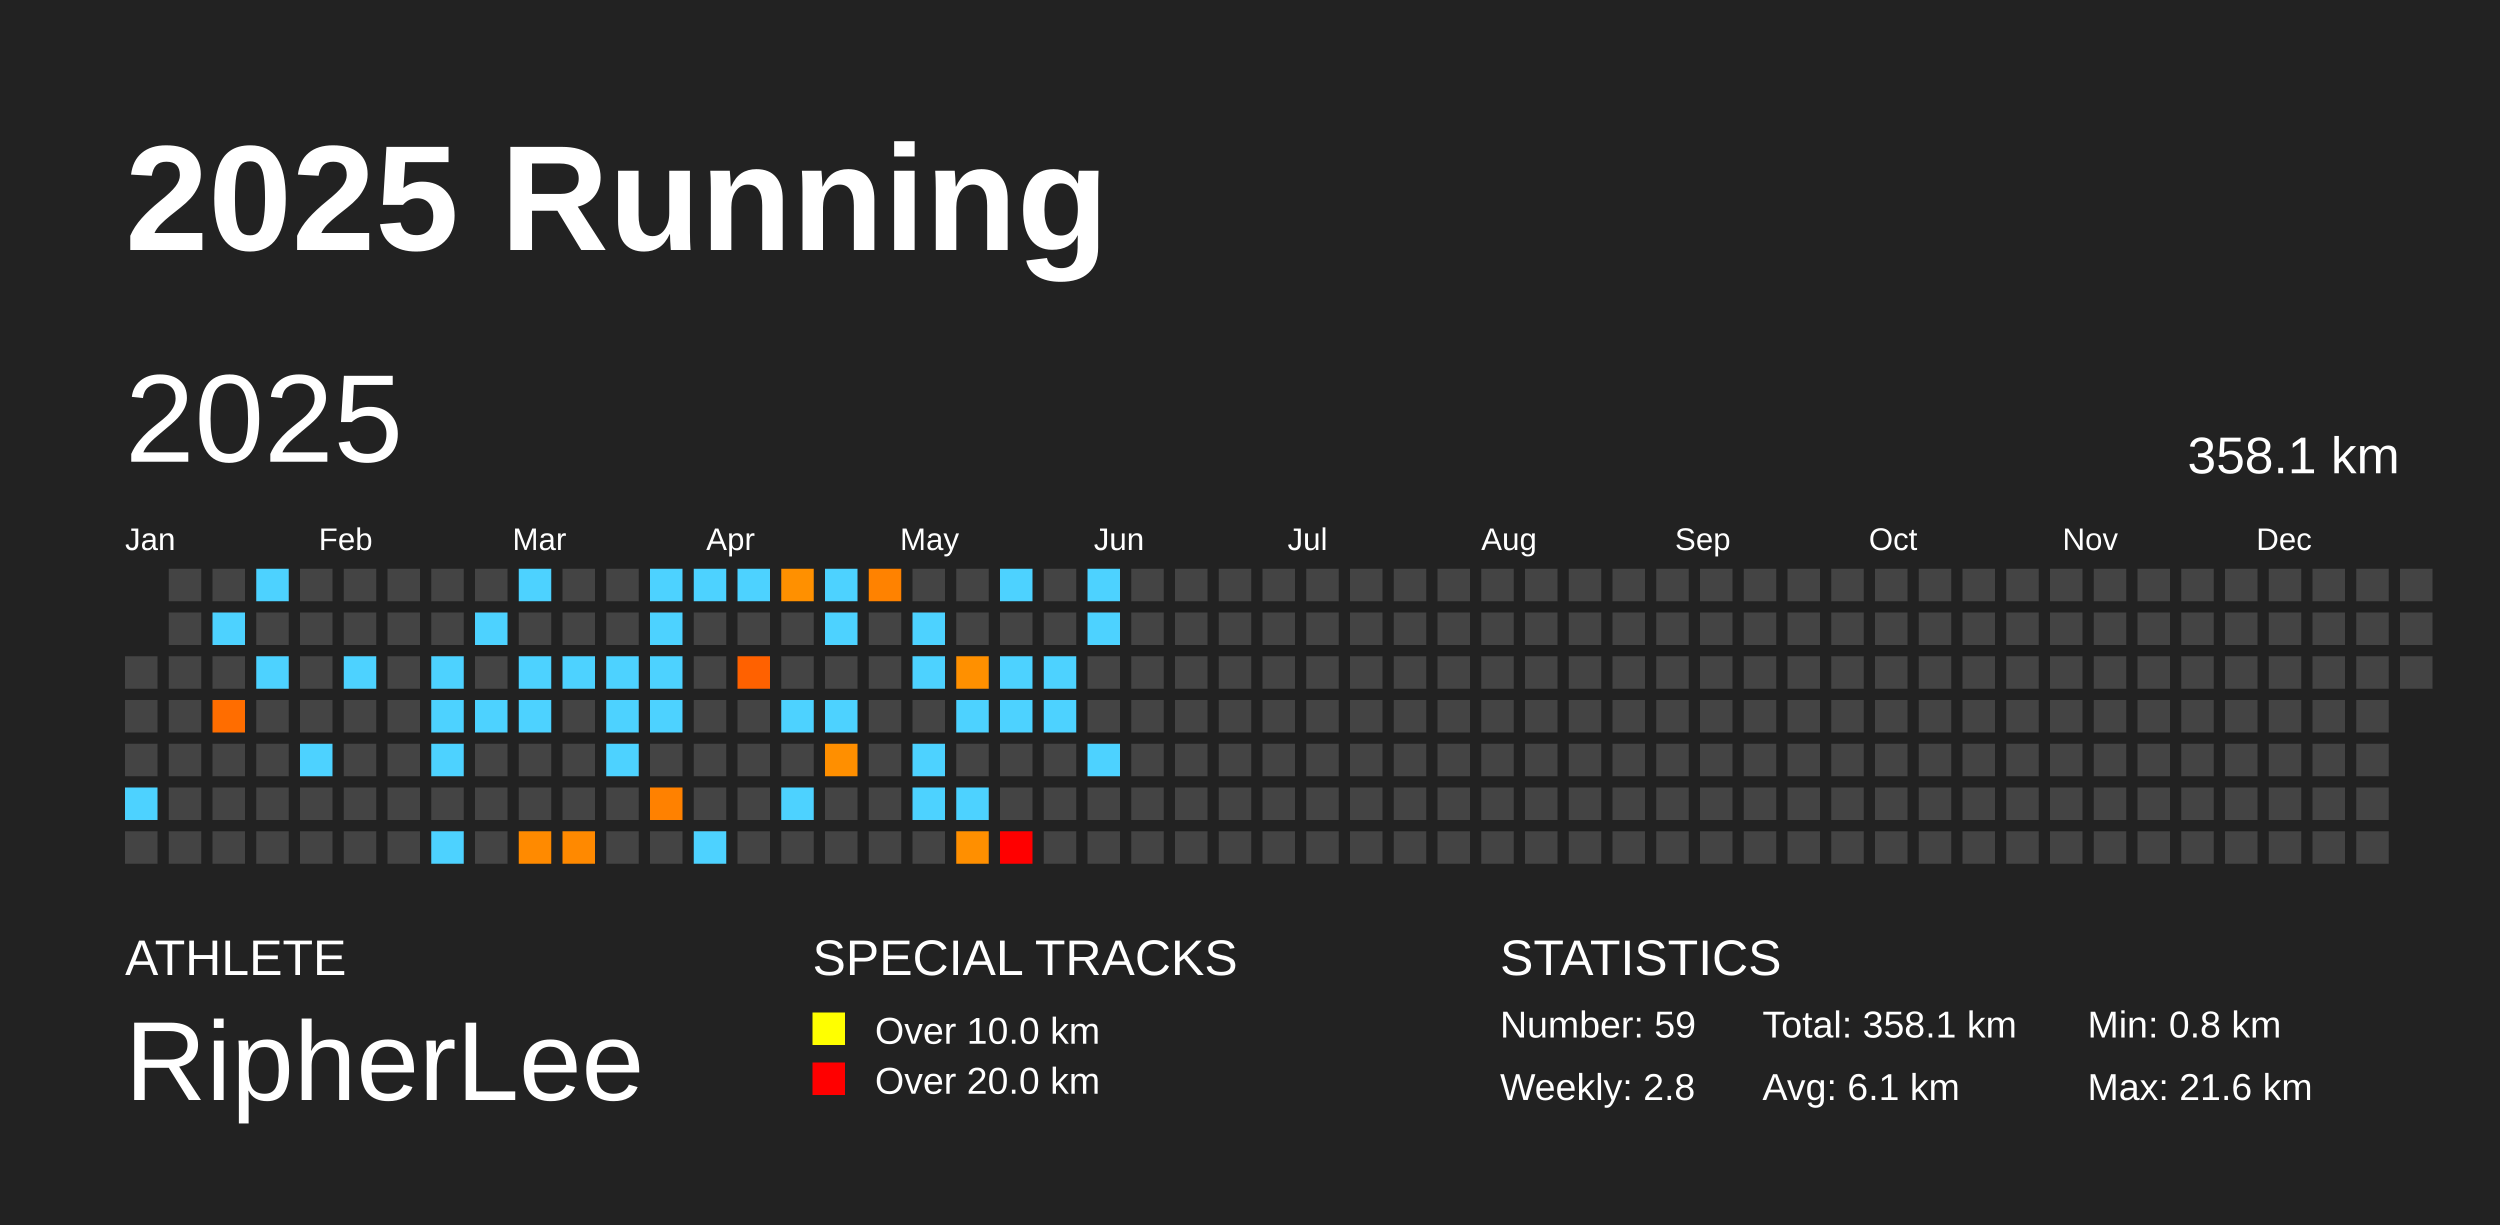
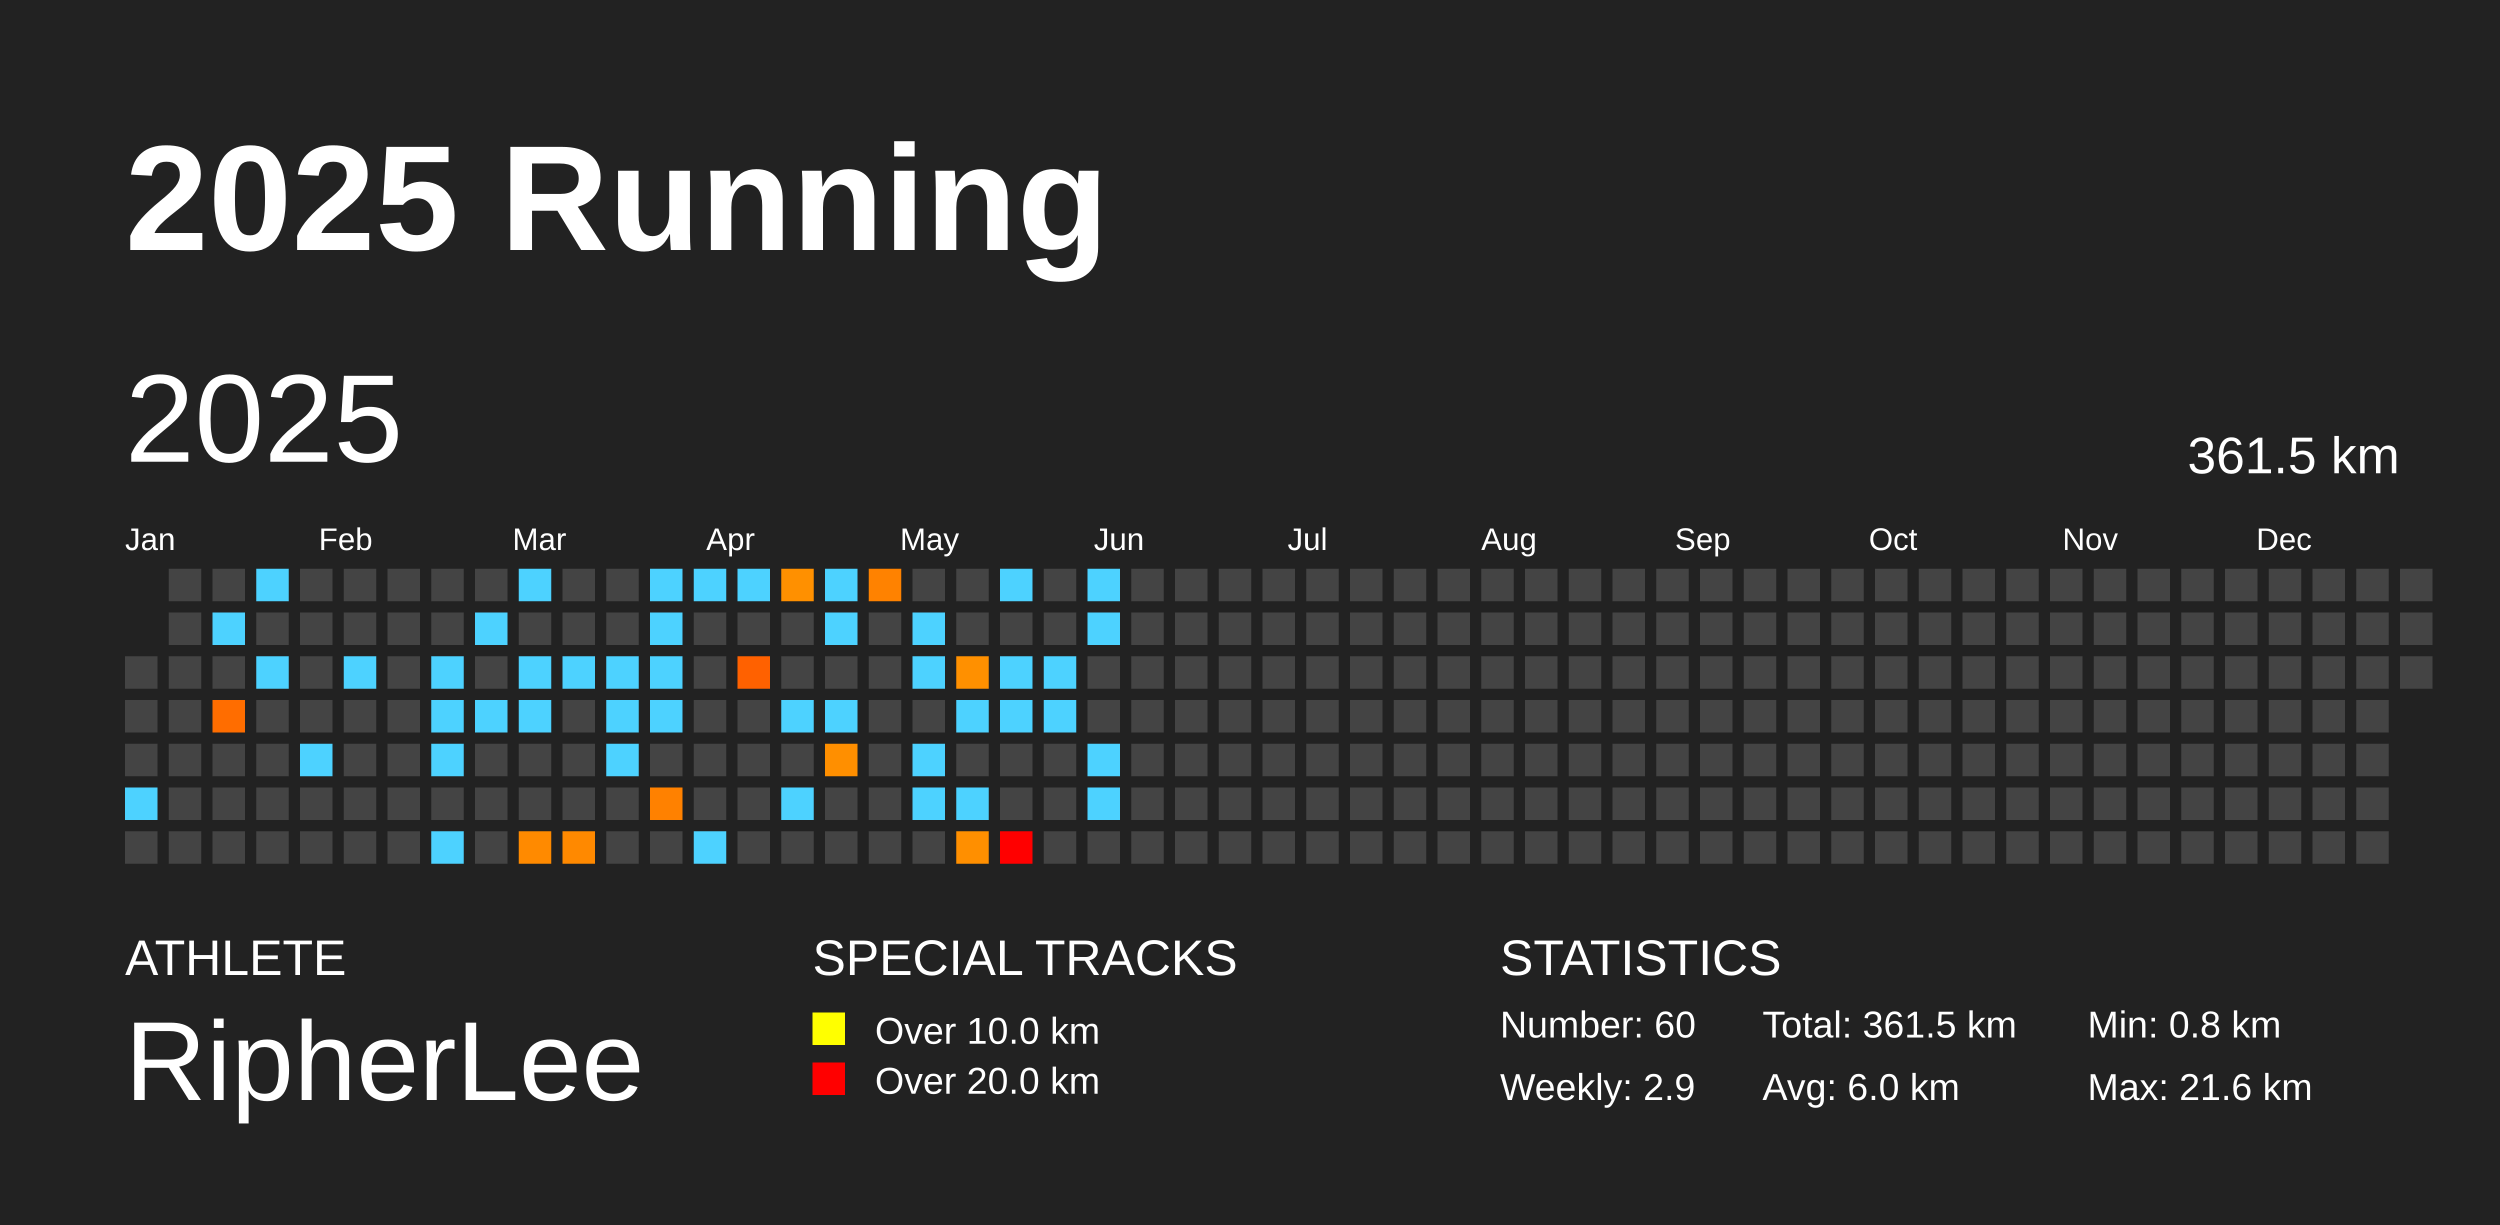
<svg xmlns="http://www.w3.org/2000/svg" baseProfile="full" height="98mm" version="1.1" viewBox="0,0,200,98" width="200mm">
  <defs />
  <rect fill="#222222" height="98" width="200" x="0" y="0" />
  <text fill="#FFFFFF" style="font-size:12px; font-family:Arial; font-weight:bold;" x="10" y="20">2025 Running</text>
  <text fill="#FFFFFF" style="font-size:4px; font-family:Arial" x="10" y="78">ATHLETE</text>
  <text fill="#FFFFFF" style="font-size:9px; font-family:Arial" x="10" y="88">RipherLee</text>
  <text fill="#FFFFFF" style="font-size:4px; font-family:Arial" x="65" y="78">SPECIAL TRACKS</text>
  <rect fill="yellow" height="2.6" width="2.6" x="65" y="81" />
  <text fill="#FFFFFF" style="font-size:3px; font-family:Arial" x="70" y="83.5">Over 10.0 km</text>
  <rect fill="red" height="2.6" width="2.6" x="65" y="85" />
  <text fill="#FFFFFF" style="font-size:3px; font-family:Arial" x="70" y="87.5">Over 20.0 km</text>
  <text fill="#FFFFFF" style="font-size:4px; font-family:Arial" x="120" y="78">STATISTICS</text>
-   <text fill="#FFFFFF" style="font-size:3px; font-family:Arial" x="120" y="83">Number: 59</text>
-   <text fill="#FFFFFF" style="font-size:3px; font-family:Arial" x="120" y="88">Weekly: 2.8</text>
-   <text fill="#FFFFFF" style="font-size:3px; font-family:Arial" x="141" y="83">Total: 358.1 km</text>
-   <text fill="#FFFFFF" style="font-size:3px; font-family:Arial" x="141" y="88">Avg: 6.1 km</text>
+   <text fill="#FFFFFF" style="font-size:3px; font-family:Arial" x="120" y="83">Number: 60</text>
+   <text fill="#FFFFFF" style="font-size:3px; font-family:Arial" x="120" y="88">Weekly: 2.9</text>
+   <text fill="#FFFFFF" style="font-size:3px; font-family:Arial" x="141" y="83">Total: 361.5 km</text>
+   <text fill="#FFFFFF" style="font-size:3px; font-family:Arial" x="141" y="88">Avg: 6.0 km</text>
  <text fill="#FFFFFF" style="font-size:3px; font-family:Arial" x="167" y="83">Min: 0.8 km</text>
  <text fill="#FFFFFF" style="font-size:3px; font-family:Arial" x="167" y="88">Max: 21.6 km</text>
  <text dominant-baseline="hanging" fill="#FFFFFF" style="font-size:10.0px; font-family:Arial;" x="10" y="30">2025</text>
-   <text dominant-baseline="hanging" fill="#FFFFFF" style="font-size:4.125px; font-family:Arial;" x="175" y="35">358.1 km</text>
+   <text dominant-baseline="hanging" fill="#FFFFFF" style="font-size:4.125px; font-family:Arial;" x="175" y="35">361.5 km</text>
  <text fill="#FFFFFF" style="font-size:2.5px; font-family:Arial" x="10.0" y="44">Jan</text>
  <text fill="#FFFFFF" style="font-size:2.5px; font-family:Arial" x="25.5" y="44">Feb</text>
  <text fill="#FFFFFF" style="font-size:2.5px; font-family:Arial" x="41.0" y="44">Mar</text>
  <text fill="#FFFFFF" style="font-size:2.5px; font-family:Arial" x="56.5" y="44">Apr</text>
  <text fill="#FFFFFF" style="font-size:2.5px; font-family:Arial" x="72.0" y="44">May</text>
  <text fill="#FFFFFF" style="font-size:2.5px; font-family:Arial" x="87.5" y="44">Jun</text>
  <text fill="#FFFFFF" style="font-size:2.5px; font-family:Arial" x="103.0" y="44">Jul</text>
  <text fill="#FFFFFF" style="font-size:2.5px; font-family:Arial" x="118.5" y="44">Aug</text>
  <text fill="#FFFFFF" style="font-size:2.5px; font-family:Arial" x="134.0" y="44">Sep</text>
  <text fill="#FFFFFF" style="font-size:2.5px; font-family:Arial" x="149.5" y="44">Oct</text>
  <text fill="#FFFFFF" style="font-size:2.5px; font-family:Arial" x="165.0" y="44">Nov</text>
  <text fill="#FFFFFF" style="font-size:2.5px; font-family:Arial" x="180.5" y="44">Dec</text>
  <rect fill="#444444" height="2.6" width="2.6" x="10.0" y="52.5" />
  <rect fill="#444444" height="2.6" width="2.6" x="10.0" y="56.0" />
  <rect fill="#444444" height="2.6" width="2.6" x="10.0" y="59.5" />
  <rect fill="#4dd2ff" height="2.6" width="2.6" x="10.0" y="63.0" />
  <rect fill="#444444" height="2.6" width="2.6" x="10.0" y="66.5" />
  <rect fill="#444444" height="2.6" width="2.6" x="13.5" y="45.5" />
  <rect fill="#444444" height="2.6" width="2.6" x="13.5" y="49.0" />
  <rect fill="#444444" height="2.6" width="2.6" x="13.5" y="52.5" />
  <rect fill="#444444" height="2.6" width="2.6" x="13.5" y="56.0" />
  <rect fill="#444444" height="2.6" width="2.6" x="13.5" y="59.5" />
  <rect fill="#444444" height="2.6" width="2.6" x="13.5" y="63.0" />
  <rect fill="#444444" height="2.6" width="2.6" x="13.5" y="66.5" />
  <rect fill="#444444" height="2.6" width="2.6" x="17.0" y="45.5" />
  <rect fill="#4dd2ff" height="2.6" width="2.6" x="17.0" y="49.0" />
  <rect fill="#444444" height="2.6" width="2.6" x="17.0" y="52.5" />
  <rect fill="#ff6d00" height="2.6" width="2.6" x="17.0" y="56.0" />
  <rect fill="#444444" height="2.6" width="2.6" x="17.0" y="59.5" />
  <rect fill="#444444" height="2.6" width="2.6" x="17.0" y="63.0" />
  <rect fill="#444444" height="2.6" width="2.6" x="17.0" y="66.5" />
  <rect fill="#4dd2ff" height="2.6" width="2.6" x="20.5" y="45.5" />
  <rect fill="#444444" height="2.6" width="2.6" x="20.5" y="49.0" />
  <rect fill="#4dd2ff" height="2.6" width="2.6" x="20.5" y="52.5" />
  <rect fill="#444444" height="2.6" width="2.6" x="20.5" y="56.0" />
  <rect fill="#444444" height="2.6" width="2.6" x="20.5" y="59.5" />
  <rect fill="#444444" height="2.6" width="2.6" x="20.5" y="63.0" />
  <rect fill="#444444" height="2.6" width="2.6" x="20.5" y="66.5" />
  <rect fill="#444444" height="2.6" width="2.6" x="24.0" y="45.5" />
  <rect fill="#444444" height="2.6" width="2.6" x="24.0" y="49.0" />
  <rect fill="#444444" height="2.6" width="2.6" x="24.0" y="52.5" />
  <rect fill="#444444" height="2.6" width="2.6" x="24.0" y="56.0" />
  <rect fill="#4dd2ff" height="2.6" width="2.6" x="24.0" y="59.5" />
  <rect fill="#444444" height="2.6" width="2.6" x="24.0" y="63.0" />
  <rect fill="#444444" height="2.6" width="2.6" x="24.0" y="66.5" />
  <rect fill="#444444" height="2.6" width="2.6" x="27.5" y="45.5" />
  <rect fill="#444444" height="2.6" width="2.6" x="27.5" y="49.0" />
  <rect fill="#4dd2ff" height="2.6" width="2.6" x="27.5" y="52.5" />
  <rect fill="#444444" height="2.6" width="2.6" x="27.5" y="56.0" />
  <rect fill="#444444" height="2.6" width="2.6" x="27.5" y="59.5" />
  <rect fill="#444444" height="2.6" width="2.6" x="27.5" y="63.0" />
  <rect fill="#444444" height="2.6" width="2.6" x="27.5" y="66.5" />
  <rect fill="#444444" height="2.6" width="2.6" x="31.0" y="45.5" />
  <rect fill="#444444" height="2.6" width="2.6" x="31.0" y="49.0" />
  <rect fill="#444444" height="2.6" width="2.6" x="31.0" y="52.5" />
  <rect fill="#444444" height="2.6" width="2.6" x="31.0" y="56.0" />
  <rect fill="#444444" height="2.6" width="2.6" x="31.0" y="59.5" />
  <rect fill="#444444" height="2.6" width="2.6" x="31.0" y="63.0" />
  <rect fill="#444444" height="2.6" width="2.6" x="31.0" y="66.5" />
  <rect fill="#444444" height="2.6" width="2.6" x="34.5" y="45.5" />
  <rect fill="#444444" height="2.6" width="2.6" x="34.5" y="49.0" />
  <rect fill="#4dd2ff" height="2.6" width="2.6" x="34.5" y="52.5" />
  <rect fill="#4dd2ff" height="2.6" width="2.6" x="34.5" y="56.0" />
  <rect fill="#4dd2ff" height="2.6" width="2.6" x="34.5" y="59.5" />
  <rect fill="#444444" height="2.6" width="2.6" x="34.5" y="63.0" />
  <rect fill="#4dd2ff" height="2.6" width="2.6" x="34.5" y="66.5" />
  <rect fill="#444444" height="2.6" width="2.6" x="38.0" y="45.5" />
  <rect fill="#4dd2ff" height="2.6" width="2.6" x="38.0" y="49.0" />
  <rect fill="#444444" height="2.6" width="2.6" x="38.0" y="52.5" />
  <rect fill="#4dd2ff" height="2.6" width="2.6" x="38.0" y="56.0" />
  <rect fill="#444444" height="2.6" width="2.6" x="38.0" y="59.5" />
  <rect fill="#444444" height="2.6" width="2.6" x="38.0" y="63.0" />
  <rect fill="#444444" height="2.6" width="2.6" x="38.0" y="66.5" />
  <rect fill="#4dd2ff" height="2.6" width="2.6" x="41.5" y="45.5" />
  <rect fill="#444444" height="2.6" width="2.6" x="41.5" y="49.0" />
  <rect fill="#4dd2ff" height="2.6" width="2.6" x="41.5" y="52.5" />
  <rect fill="#4dd2ff" height="2.6" width="2.6" x="41.5" y="56.0" />
  <rect fill="#444444" height="2.6" width="2.6" x="41.5" y="59.5" />
  <rect fill="#444444" height="2.6" width="2.6" x="41.5" y="63.0" />
  <rect fill="#ff8a00" height="2.6" width="2.6" x="41.5" y="66.5" />
  <rect fill="#444444" height="2.6" width="2.6" x="45.0" y="45.5" />
  <rect fill="#444444" height="2.6" width="2.6" x="45.0" y="49.0" />
  <rect fill="#4dd2ff" height="2.6" width="2.6" x="45.0" y="52.5" />
  <rect fill="#444444" height="2.6" width="2.6" x="45.0" y="56.0" />
  <rect fill="#444444" height="2.6" width="2.6" x="45.0" y="59.5" />
  <rect fill="#444444" height="2.6" width="2.6" x="45.0" y="63.0" />
  <rect fill="#ff8900" height="2.6" width="2.6" x="45.0" y="66.5" />
  <rect fill="#444444" height="2.6" width="2.6" x="48.5" y="45.5" />
  <rect fill="#444444" height="2.6" width="2.6" x="48.5" y="49.0" />
  <rect fill="#4dd2ff" height="2.6" width="2.6" x="48.5" y="52.5" />
  <rect fill="#4dd2ff" height="2.6" width="2.6" x="48.5" y="56.0" />
  <rect fill="#4dd2ff" height="2.6" width="2.6" x="48.5" y="59.5" />
  <rect fill="#444444" height="2.6" width="2.6" x="48.5" y="63.0" />
  <rect fill="#444444" height="2.6" width="2.6" x="48.5" y="66.5" />
  <rect fill="#4dd2ff" height="2.6" width="2.6" x="52.0" y="45.5" />
  <rect fill="#4dd2ff" height="2.6" width="2.6" x="52.0" y="49.0" />
  <rect fill="#4dd2ff" height="2.6" width="2.6" x="52.0" y="52.5" />
  <rect fill="#4dd2ff" height="2.6" width="2.6" x="52.0" y="56.0" />
  <rect fill="#444444" height="2.6" width="2.6" x="52.0" y="59.5" />
  <rect fill="#ff8100" height="2.6" width="2.6" x="52.0" y="63.0" />
  <rect fill="#444444" height="2.6" width="2.6" x="52.0" y="66.5" />
  <rect fill="#4dd2ff" height="2.6" width="2.6" x="55.5" y="45.5" />
  <rect fill="#444444" height="2.6" width="2.6" x="55.5" y="49.0" />
  <rect fill="#444444" height="2.6" width="2.6" x="55.5" y="52.5" />
  <rect fill="#444444" height="2.6" width="2.6" x="55.5" y="56.0" />
  <rect fill="#444444" height="2.6" width="2.6" x="55.5" y="59.5" />
  <rect fill="#444444" height="2.6" width="2.6" x="55.5" y="63.0" />
  <rect fill="#4dd2ff" height="2.6" width="2.6" x="55.5" y="66.5" />
  <rect fill="#4dd2ff" height="2.6" width="2.6" x="59.0" y="45.5" />
  <rect fill="#444444" height="2.6" width="2.6" x="59.0" y="49.0" />
  <rect fill="#ff6100" height="2.6" width="2.6" x="59.0" y="52.5" />
  <rect fill="#444444" height="2.6" width="2.6" x="59.0" y="56.0" />
  <rect fill="#444444" height="2.6" width="2.6" x="59.0" y="59.5" />
  <rect fill="#444444" height="2.6" width="2.6" x="59.0" y="63.0" />
  <rect fill="#444444" height="2.6" width="2.6" x="59.0" y="66.5" />
  <rect fill="#ff9000" height="2.6" width="2.6" x="62.5" y="45.5" />
  <rect fill="#444444" height="2.6" width="2.6" x="62.5" y="49.0" />
  <rect fill="#444444" height="2.6" width="2.6" x="62.5" y="52.5" />
  <rect fill="#4dd2ff" height="2.6" width="2.6" x="62.5" y="56.0" />
  <rect fill="#444444" height="2.6" width="2.6" x="62.5" y="59.5" />
  <rect fill="#4dd2ff" height="2.6" width="2.6" x="62.5" y="63.0" />
  <rect fill="#444444" height="2.6" width="2.6" x="62.5" y="66.5" />
  <rect fill="#4dd2ff" height="2.6" width="2.6" x="66.0" y="45.5" />
  <rect fill="#4dd2ff" height="2.6" width="2.6" x="66.0" y="49.0" />
  <rect fill="#444444" height="2.6" width="2.6" x="66.0" y="52.5" />
  <rect fill="#4dd2ff" height="2.6" width="2.6" x="66.0" y="56.0" />
  <rect fill="#ff8f00" height="2.6" width="2.6" x="66.0" y="59.5" />
  <rect fill="#444444" height="2.6" width="2.6" x="66.0" y="63.0" />
  <rect fill="#444444" height="2.6" width="2.6" x="66.0" y="66.5" />
  <rect fill="#ff8200" height="2.6" width="2.6" x="69.5" y="45.5" />
  <rect fill="#444444" height="2.6" width="2.6" x="69.5" y="49.0" />
  <rect fill="#444444" height="2.6" width="2.6" x="69.5" y="52.5" />
  <rect fill="#444444" height="2.6" width="2.6" x="69.5" y="56.0" />
  <rect fill="#444444" height="2.6" width="2.6" x="69.5" y="59.5" />
  <rect fill="#444444" height="2.6" width="2.6" x="69.5" y="63.0" />
  <rect fill="#444444" height="2.6" width="2.6" x="69.5" y="66.5" />
  <rect fill="#444444" height="2.6" width="2.6" x="73.0" y="45.5" />
  <rect fill="#4dd2ff" height="2.6" width="2.6" x="73.0" y="49.0" />
  <rect fill="#4dd2ff" height="2.6" width="2.6" x="73.0" y="52.5" />
  <rect fill="#444444" height="2.6" width="2.6" x="73.0" y="56.0" />
  <rect fill="#4dd2ff" height="2.6" width="2.6" x="73.0" y="59.5" />
  <rect fill="#4dd2ff" height="2.6" width="2.6" x="73.0" y="63.0" />
  <rect fill="#444444" height="2.6" width="2.6" x="73.0" y="66.5" />
  <rect fill="#444444" height="2.6" width="2.6" x="76.5" y="45.5" />
  <rect fill="#444444" height="2.6" width="2.6" x="76.5" y="49.0" />
  <rect fill="#ff9000" height="2.6" width="2.6" x="76.5" y="52.5" />
  <rect fill="#4dd2ff" height="2.6" width="2.6" x="76.5" y="56.0" />
  <rect fill="#444444" height="2.6" width="2.6" x="76.5" y="59.5" />
  <rect fill="#4dd2ff" height="2.6" width="2.6" x="76.5" y="63.0" />
  <rect fill="#ff8f00" height="2.6" width="2.6" x="76.5" y="66.5" />
  <rect fill="#4dd2ff" height="2.6" width="2.6" x="80.0" y="45.5" />
  <rect fill="#444444" height="2.6" width="2.6" x="80.0" y="49.0" />
  <rect fill="#4dd2ff" height="2.6" width="2.6" x="80.0" y="52.5" />
  <rect fill="#4dd2ff" height="2.6" width="2.6" x="80.0" y="56.0" />
  <rect fill="#444444" height="2.6" width="2.6" x="80.0" y="59.5" />
  <rect fill="#444444" height="2.6" width="2.6" x="80.0" y="63.0" />
  <rect fill="red" height="2.6" width="2.6" x="80.0" y="66.5" />
  <rect fill="#444444" height="2.6" width="2.6" x="83.5" y="45.5" />
  <rect fill="#444444" height="2.6" width="2.6" x="83.5" y="49.0" />
  <rect fill="#4dd2ff" height="2.6" width="2.6" x="83.5" y="52.5" />
  <rect fill="#4dd2ff" height="2.6" width="2.6" x="83.5" y="56.0" />
  <rect fill="#444444" height="2.6" width="2.6" x="83.5" y="59.5" />
  <rect fill="#444444" height="2.6" width="2.6" x="83.5" y="63.0" />
  <rect fill="#444444" height="2.6" width="2.6" x="83.5" y="66.5" />
  <rect fill="#4dd2ff" height="2.6" width="2.6" x="87.0" y="45.5" />
  <rect fill="#4dd2ff" height="2.6" width="2.6" x="87.0" y="49.0" />
  <rect fill="#444444" height="2.6" width="2.6" x="87.0" y="52.5" />
  <rect fill="#444444" height="2.6" width="2.6" x="87.0" y="56.0" />
  <rect fill="#4dd2ff" height="2.6" width="2.6" x="87.0" y="59.5" />
-   <rect fill="#444444" height="2.6" width="2.6" x="87.0" y="63.0" />
+   <rect fill="#4dd2ff" height="2.6" width="2.6" x="87.0" y="63.0" />
  <rect fill="#444444" height="2.6" width="2.6" x="87.0" y="66.5" />
  <rect fill="#444444" height="2.6" width="2.6" x="90.5" y="45.5" />
  <rect fill="#444444" height="2.6" width="2.6" x="90.5" y="49.0" />
  <rect fill="#444444" height="2.6" width="2.6" x="90.5" y="52.5" />
  <rect fill="#444444" height="2.6" width="2.6" x="90.5" y="56.0" />
  <rect fill="#444444" height="2.6" width="2.6" x="90.5" y="59.5" />
  <rect fill="#444444" height="2.6" width="2.6" x="90.5" y="63.0" />
  <rect fill="#444444" height="2.6" width="2.6" x="90.5" y="66.5" />
  <rect fill="#444444" height="2.6" width="2.6" x="94.0" y="45.5" />
  <rect fill="#444444" height="2.6" width="2.6" x="94.0" y="49.0" />
  <rect fill="#444444" height="2.6" width="2.6" x="94.0" y="52.5" />
  <rect fill="#444444" height="2.6" width="2.6" x="94.0" y="56.0" />
  <rect fill="#444444" height="2.6" width="2.6" x="94.0" y="59.5" />
  <rect fill="#444444" height="2.6" width="2.6" x="94.0" y="63.0" />
  <rect fill="#444444" height="2.6" width="2.6" x="94.0" y="66.5" />
  <rect fill="#444444" height="2.6" width="2.6" x="97.5" y="45.5" />
  <rect fill="#444444" height="2.6" width="2.6" x="97.5" y="49.0" />
  <rect fill="#444444" height="2.6" width="2.6" x="97.5" y="52.5" />
  <rect fill="#444444" height="2.6" width="2.6" x="97.5" y="56.0" />
  <rect fill="#444444" height="2.6" width="2.6" x="97.5" y="59.5" />
  <rect fill="#444444" height="2.6" width="2.6" x="97.5" y="63.0" />
  <rect fill="#444444" height="2.6" width="2.6" x="97.5" y="66.5" />
  <rect fill="#444444" height="2.6" width="2.6" x="101.0" y="45.5" />
  <rect fill="#444444" height="2.6" width="2.6" x="101.0" y="49.0" />
  <rect fill="#444444" height="2.6" width="2.6" x="101.0" y="52.5" />
  <rect fill="#444444" height="2.6" width="2.6" x="101.0" y="56.0" />
  <rect fill="#444444" height="2.6" width="2.6" x="101.0" y="59.5" />
  <rect fill="#444444" height="2.6" width="2.6" x="101.0" y="63.0" />
  <rect fill="#444444" height="2.6" width="2.6" x="101.0" y="66.5" />
  <rect fill="#444444" height="2.6" width="2.6" x="104.5" y="45.5" />
  <rect fill="#444444" height="2.6" width="2.6" x="104.5" y="49.0" />
  <rect fill="#444444" height="2.6" width="2.6" x="104.5" y="52.5" />
  <rect fill="#444444" height="2.6" width="2.6" x="104.5" y="56.0" />
  <rect fill="#444444" height="2.6" width="2.6" x="104.5" y="59.5" />
  <rect fill="#444444" height="2.6" width="2.6" x="104.5" y="63.0" />
  <rect fill="#444444" height="2.6" width="2.6" x="104.5" y="66.5" />
  <rect fill="#444444" height="2.6" width="2.6" x="108.0" y="45.5" />
  <rect fill="#444444" height="2.6" width="2.6" x="108.0" y="49.0" />
  <rect fill="#444444" height="2.6" width="2.6" x="108.0" y="52.5" />
  <rect fill="#444444" height="2.6" width="2.6" x="108.0" y="56.0" />
  <rect fill="#444444" height="2.6" width="2.6" x="108.0" y="59.5" />
  <rect fill="#444444" height="2.6" width="2.6" x="108.0" y="63.0" />
  <rect fill="#444444" height="2.6" width="2.6" x="108.0" y="66.5" />
  <rect fill="#444444" height="2.6" width="2.6" x="111.5" y="45.5" />
  <rect fill="#444444" height="2.6" width="2.6" x="111.5" y="49.0" />
  <rect fill="#444444" height="2.6" width="2.6" x="111.5" y="52.5" />
  <rect fill="#444444" height="2.6" width="2.6" x="111.5" y="56.0" />
  <rect fill="#444444" height="2.6" width="2.6" x="111.5" y="59.5" />
  <rect fill="#444444" height="2.6" width="2.6" x="111.5" y="63.0" />
  <rect fill="#444444" height="2.6" width="2.6" x="111.5" y="66.5" />
  <rect fill="#444444" height="2.6" width="2.6" x="115.0" y="45.5" />
  <rect fill="#444444" height="2.6" width="2.6" x="115.0" y="49.0" />
  <rect fill="#444444" height="2.6" width="2.6" x="115.0" y="52.5" />
  <rect fill="#444444" height="2.6" width="2.6" x="115.0" y="56.0" />
  <rect fill="#444444" height="2.6" width="2.6" x="115.0" y="59.5" />
  <rect fill="#444444" height="2.6" width="2.6" x="115.0" y="63.0" />
  <rect fill="#444444" height="2.6" width="2.6" x="115.0" y="66.5" />
  <rect fill="#444444" height="2.6" width="2.6" x="118.5" y="45.5" />
  <rect fill="#444444" height="2.6" width="2.6" x="118.5" y="49.0" />
  <rect fill="#444444" height="2.6" width="2.6" x="118.5" y="52.5" />
  <rect fill="#444444" height="2.6" width="2.6" x="118.5" y="56.0" />
  <rect fill="#444444" height="2.6" width="2.6" x="118.5" y="59.5" />
  <rect fill="#444444" height="2.6" width="2.6" x="118.5" y="63.0" />
  <rect fill="#444444" height="2.6" width="2.6" x="118.5" y="66.5" />
  <rect fill="#444444" height="2.6" width="2.6" x="122.0" y="45.5" />
  <rect fill="#444444" height="2.6" width="2.6" x="122.0" y="49.0" />
  <rect fill="#444444" height="2.6" width="2.6" x="122.0" y="52.5" />
  <rect fill="#444444" height="2.6" width="2.6" x="122.0" y="56.0" />
  <rect fill="#444444" height="2.6" width="2.6" x="122.0" y="59.5" />
  <rect fill="#444444" height="2.6" width="2.6" x="122.0" y="63.0" />
  <rect fill="#444444" height="2.6" width="2.6" x="122.0" y="66.5" />
  <rect fill="#444444" height="2.6" width="2.6" x="125.5" y="45.5" />
  <rect fill="#444444" height="2.6" width="2.6" x="125.5" y="49.0" />
  <rect fill="#444444" height="2.6" width="2.6" x="125.5" y="52.5" />
  <rect fill="#444444" height="2.6" width="2.6" x="125.5" y="56.0" />
  <rect fill="#444444" height="2.6" width="2.6" x="125.5" y="59.5" />
  <rect fill="#444444" height="2.6" width="2.6" x="125.5" y="63.0" />
  <rect fill="#444444" height="2.6" width="2.6" x="125.5" y="66.5" />
  <rect fill="#444444" height="2.6" width="2.6" x="129.0" y="45.5" />
  <rect fill="#444444" height="2.6" width="2.6" x="129.0" y="49.0" />
  <rect fill="#444444" height="2.6" width="2.6" x="129.0" y="52.5" />
  <rect fill="#444444" height="2.6" width="2.6" x="129.0" y="56.0" />
  <rect fill="#444444" height="2.6" width="2.6" x="129.0" y="59.5" />
  <rect fill="#444444" height="2.6" width="2.6" x="129.0" y="63.0" />
  <rect fill="#444444" height="2.6" width="2.6" x="129.0" y="66.5" />
  <rect fill="#444444" height="2.6" width="2.6" x="132.5" y="45.5" />
  <rect fill="#444444" height="2.6" width="2.6" x="132.5" y="49.0" />
  <rect fill="#444444" height="2.6" width="2.6" x="132.5" y="52.5" />
  <rect fill="#444444" height="2.6" width="2.6" x="132.5" y="56.0" />
  <rect fill="#444444" height="2.6" width="2.6" x="132.5" y="59.5" />
  <rect fill="#444444" height="2.6" width="2.6" x="132.5" y="63.0" />
  <rect fill="#444444" height="2.6" width="2.6" x="132.5" y="66.5" />
  <rect fill="#444444" height="2.6" width="2.6" x="136.0" y="45.5" />
  <rect fill="#444444" height="2.6" width="2.6" x="136.0" y="49.0" />
  <rect fill="#444444" height="2.6" width="2.6" x="136.0" y="52.5" />
  <rect fill="#444444" height="2.6" width="2.6" x="136.0" y="56.0" />
  <rect fill="#444444" height="2.6" width="2.6" x="136.0" y="59.5" />
  <rect fill="#444444" height="2.6" width="2.6" x="136.0" y="63.0" />
  <rect fill="#444444" height="2.6" width="2.6" x="136.0" y="66.5" />
  <rect fill="#444444" height="2.6" width="2.6" x="139.5" y="45.5" />
  <rect fill="#444444" height="2.6" width="2.6" x="139.5" y="49.0" />
  <rect fill="#444444" height="2.6" width="2.6" x="139.5" y="52.5" />
  <rect fill="#444444" height="2.6" width="2.6" x="139.5" y="56.0" />
  <rect fill="#444444" height="2.6" width="2.6" x="139.5" y="59.5" />
  <rect fill="#444444" height="2.6" width="2.6" x="139.5" y="63.0" />
  <rect fill="#444444" height="2.6" width="2.6" x="139.5" y="66.5" />
  <rect fill="#444444" height="2.6" width="2.6" x="143.0" y="45.5" />
  <rect fill="#444444" height="2.6" width="2.6" x="143.0" y="49.0" />
  <rect fill="#444444" height="2.6" width="2.6" x="143.0" y="52.5" />
  <rect fill="#444444" height="2.6" width="2.6" x="143.0" y="56.0" />
  <rect fill="#444444" height="2.6" width="2.6" x="143.0" y="59.5" />
  <rect fill="#444444" height="2.6" width="2.6" x="143.0" y="63.0" />
  <rect fill="#444444" height="2.6" width="2.6" x="143.0" y="66.5" />
  <rect fill="#444444" height="2.6" width="2.6" x="146.5" y="45.5" />
  <rect fill="#444444" height="2.6" width="2.6" x="146.5" y="49.0" />
  <rect fill="#444444" height="2.6" width="2.6" x="146.5" y="52.5" />
  <rect fill="#444444" height="2.6" width="2.6" x="146.5" y="56.0" />
  <rect fill="#444444" height="2.6" width="2.6" x="146.5" y="59.5" />
  <rect fill="#444444" height="2.6" width="2.6" x="146.5" y="63.0" />
  <rect fill="#444444" height="2.6" width="2.6" x="146.5" y="66.5" />
  <rect fill="#444444" height="2.6" width="2.6" x="150.0" y="45.5" />
  <rect fill="#444444" height="2.6" width="2.6" x="150.0" y="49.0" />
  <rect fill="#444444" height="2.6" width="2.6" x="150.0" y="52.5" />
  <rect fill="#444444" height="2.6" width="2.6" x="150.0" y="56.0" />
  <rect fill="#444444" height="2.6" width="2.6" x="150.0" y="59.5" />
  <rect fill="#444444" height="2.6" width="2.6" x="150.0" y="63.0" />
  <rect fill="#444444" height="2.6" width="2.6" x="150.0" y="66.5" />
  <rect fill="#444444" height="2.6" width="2.6" x="153.5" y="45.5" />
  <rect fill="#444444" height="2.6" width="2.6" x="153.5" y="49.0" />
  <rect fill="#444444" height="2.6" width="2.6" x="153.5" y="52.5" />
  <rect fill="#444444" height="2.6" width="2.6" x="153.5" y="56.0" />
  <rect fill="#444444" height="2.6" width="2.6" x="153.5" y="59.5" />
  <rect fill="#444444" height="2.6" width="2.6" x="153.5" y="63.0" />
  <rect fill="#444444" height="2.6" width="2.6" x="153.5" y="66.5" />
  <rect fill="#444444" height="2.6" width="2.6" x="157.0" y="45.5" />
  <rect fill="#444444" height="2.6" width="2.6" x="157.0" y="49.0" />
  <rect fill="#444444" height="2.6" width="2.6" x="157.0" y="52.5" />
  <rect fill="#444444" height="2.6" width="2.6" x="157.0" y="56.0" />
  <rect fill="#444444" height="2.6" width="2.6" x="157.0" y="59.5" />
  <rect fill="#444444" height="2.6" width="2.6" x="157.0" y="63.0" />
  <rect fill="#444444" height="2.6" width="2.6" x="157.0" y="66.5" />
  <rect fill="#444444" height="2.6" width="2.6" x="160.5" y="45.5" />
  <rect fill="#444444" height="2.6" width="2.6" x="160.5" y="49.0" />
  <rect fill="#444444" height="2.6" width="2.6" x="160.5" y="52.5" />
  <rect fill="#444444" height="2.6" width="2.6" x="160.5" y="56.0" />
  <rect fill="#444444" height="2.6" width="2.6" x="160.5" y="59.5" />
  <rect fill="#444444" height="2.6" width="2.6" x="160.5" y="63.0" />
  <rect fill="#444444" height="2.6" width="2.6" x="160.5" y="66.5" />
  <rect fill="#444444" height="2.6" width="2.6" x="164.0" y="45.5" />
  <rect fill="#444444" height="2.6" width="2.6" x="164.0" y="49.0" />
  <rect fill="#444444" height="2.6" width="2.6" x="164.0" y="52.5" />
  <rect fill="#444444" height="2.6" width="2.6" x="164.0" y="56.0" />
  <rect fill="#444444" height="2.6" width="2.6" x="164.0" y="59.5" />
  <rect fill="#444444" height="2.6" width="2.6" x="164.0" y="63.0" />
  <rect fill="#444444" height="2.6" width="2.6" x="164.0" y="66.5" />
  <rect fill="#444444" height="2.6" width="2.6" x="167.5" y="45.5" />
  <rect fill="#444444" height="2.6" width="2.6" x="167.5" y="49.0" />
  <rect fill="#444444" height="2.6" width="2.6" x="167.5" y="52.5" />
  <rect fill="#444444" height="2.6" width="2.6" x="167.5" y="56.0" />
  <rect fill="#444444" height="2.6" width="2.6" x="167.5" y="59.5" />
  <rect fill="#444444" height="2.6" width="2.6" x="167.5" y="63.0" />
  <rect fill="#444444" height="2.6" width="2.6" x="167.5" y="66.5" />
  <rect fill="#444444" height="2.6" width="2.6" x="171.0" y="45.5" />
  <rect fill="#444444" height="2.6" width="2.6" x="171.0" y="49.0" />
  <rect fill="#444444" height="2.6" width="2.6" x="171.0" y="52.5" />
  <rect fill="#444444" height="2.6" width="2.6" x="171.0" y="56.0" />
  <rect fill="#444444" height="2.6" width="2.6" x="171.0" y="59.5" />
  <rect fill="#444444" height="2.6" width="2.6" x="171.0" y="63.0" />
  <rect fill="#444444" height="2.6" width="2.6" x="171.0" y="66.5" />
  <rect fill="#444444" height="2.6" width="2.6" x="174.5" y="45.5" />
  <rect fill="#444444" height="2.6" width="2.6" x="174.5" y="49.0" />
  <rect fill="#444444" height="2.6" width="2.6" x="174.5" y="52.5" />
  <rect fill="#444444" height="2.6" width="2.6" x="174.5" y="56.0" />
  <rect fill="#444444" height="2.6" width="2.6" x="174.5" y="59.5" />
  <rect fill="#444444" height="2.6" width="2.6" x="174.5" y="63.0" />
  <rect fill="#444444" height="2.6" width="2.6" x="174.5" y="66.5" />
  <rect fill="#444444" height="2.6" width="2.6" x="178.0" y="45.5" />
  <rect fill="#444444" height="2.6" width="2.6" x="178.0" y="49.0" />
  <rect fill="#444444" height="2.6" width="2.6" x="178.0" y="52.5" />
  <rect fill="#444444" height="2.6" width="2.6" x="178.0" y="56.0" />
  <rect fill="#444444" height="2.6" width="2.6" x="178.0" y="59.5" />
  <rect fill="#444444" height="2.6" width="2.6" x="178.0" y="63.0" />
  <rect fill="#444444" height="2.6" width="2.6" x="178.0" y="66.5" />
  <rect fill="#444444" height="2.6" width="2.6" x="181.5" y="45.5" />
  <rect fill="#444444" height="2.6" width="2.6" x="181.5" y="49.0" />
  <rect fill="#444444" height="2.6" width="2.6" x="181.5" y="52.5" />
  <rect fill="#444444" height="2.6" width="2.6" x="181.5" y="56.0" />
  <rect fill="#444444" height="2.6" width="2.6" x="181.5" y="59.5" />
  <rect fill="#444444" height="2.6" width="2.6" x="181.5" y="63.0" />
  <rect fill="#444444" height="2.6" width="2.6" x="181.5" y="66.5" />
  <rect fill="#444444" height="2.6" width="2.6" x="185.0" y="45.5" />
  <rect fill="#444444" height="2.6" width="2.6" x="185.0" y="49.0" />
  <rect fill="#444444" height="2.6" width="2.6" x="185.0" y="52.5" />
  <rect fill="#444444" height="2.6" width="2.6" x="185.0" y="56.0" />
  <rect fill="#444444" height="2.6" width="2.6" x="185.0" y="59.5" />
  <rect fill="#444444" height="2.6" width="2.6" x="185.0" y="63.0" />
  <rect fill="#444444" height="2.6" width="2.6" x="185.0" y="66.5" />
  <rect fill="#444444" height="2.6" width="2.6" x="188.5" y="45.5" />
  <rect fill="#444444" height="2.6" width="2.6" x="188.5" y="49.0" />
  <rect fill="#444444" height="2.6" width="2.6" x="188.5" y="52.5" />
  <rect fill="#444444" height="2.6" width="2.6" x="188.5" y="56.0" />
  <rect fill="#444444" height="2.6" width="2.6" x="188.5" y="59.5" />
  <rect fill="#444444" height="2.6" width="2.6" x="188.5" y="63.0" />
  <rect fill="#444444" height="2.6" width="2.6" x="188.5" y="66.5" />
  <rect fill="#444444" height="2.6" width="2.6" x="192.0" y="45.5" />
  <rect fill="#444444" height="2.6" width="2.6" x="192.0" y="49.0" />
  <rect fill="#444444" height="2.6" width="2.6" x="192.0" y="52.5" />
</svg>
